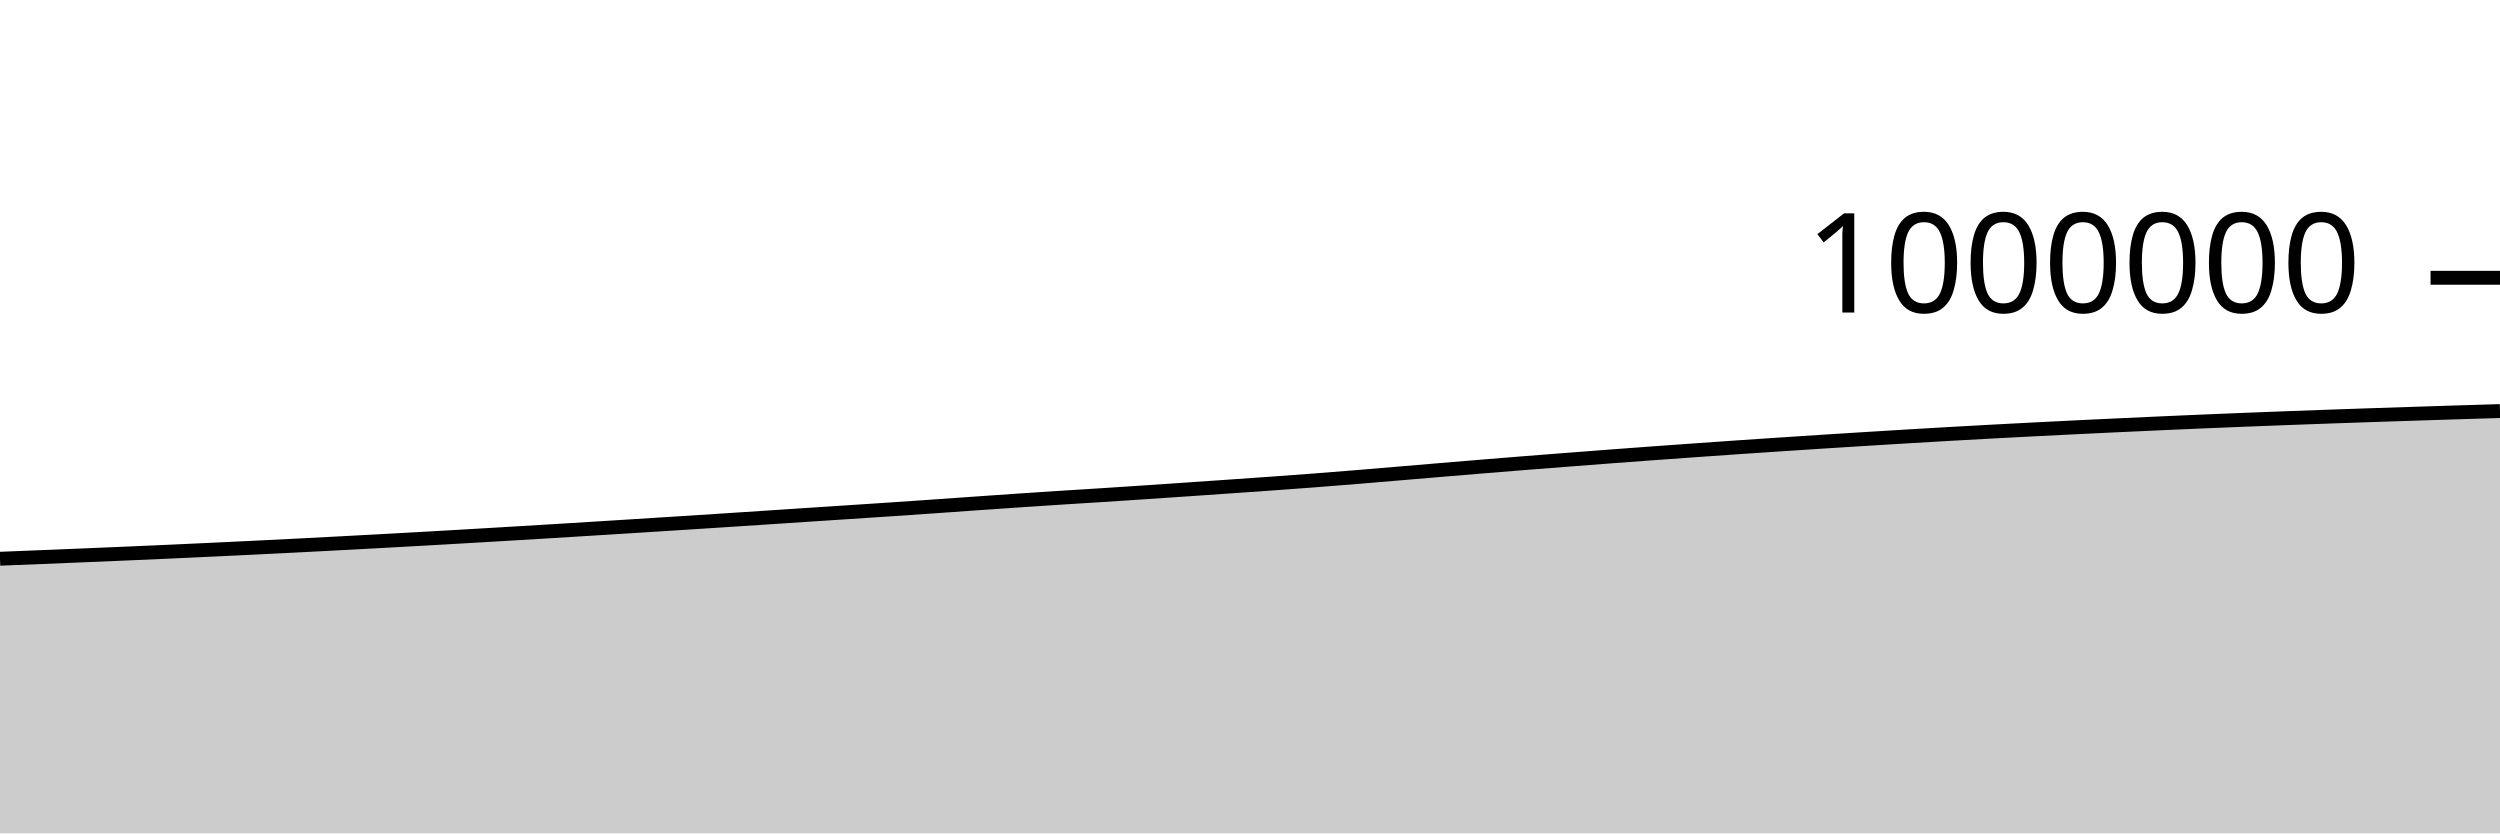
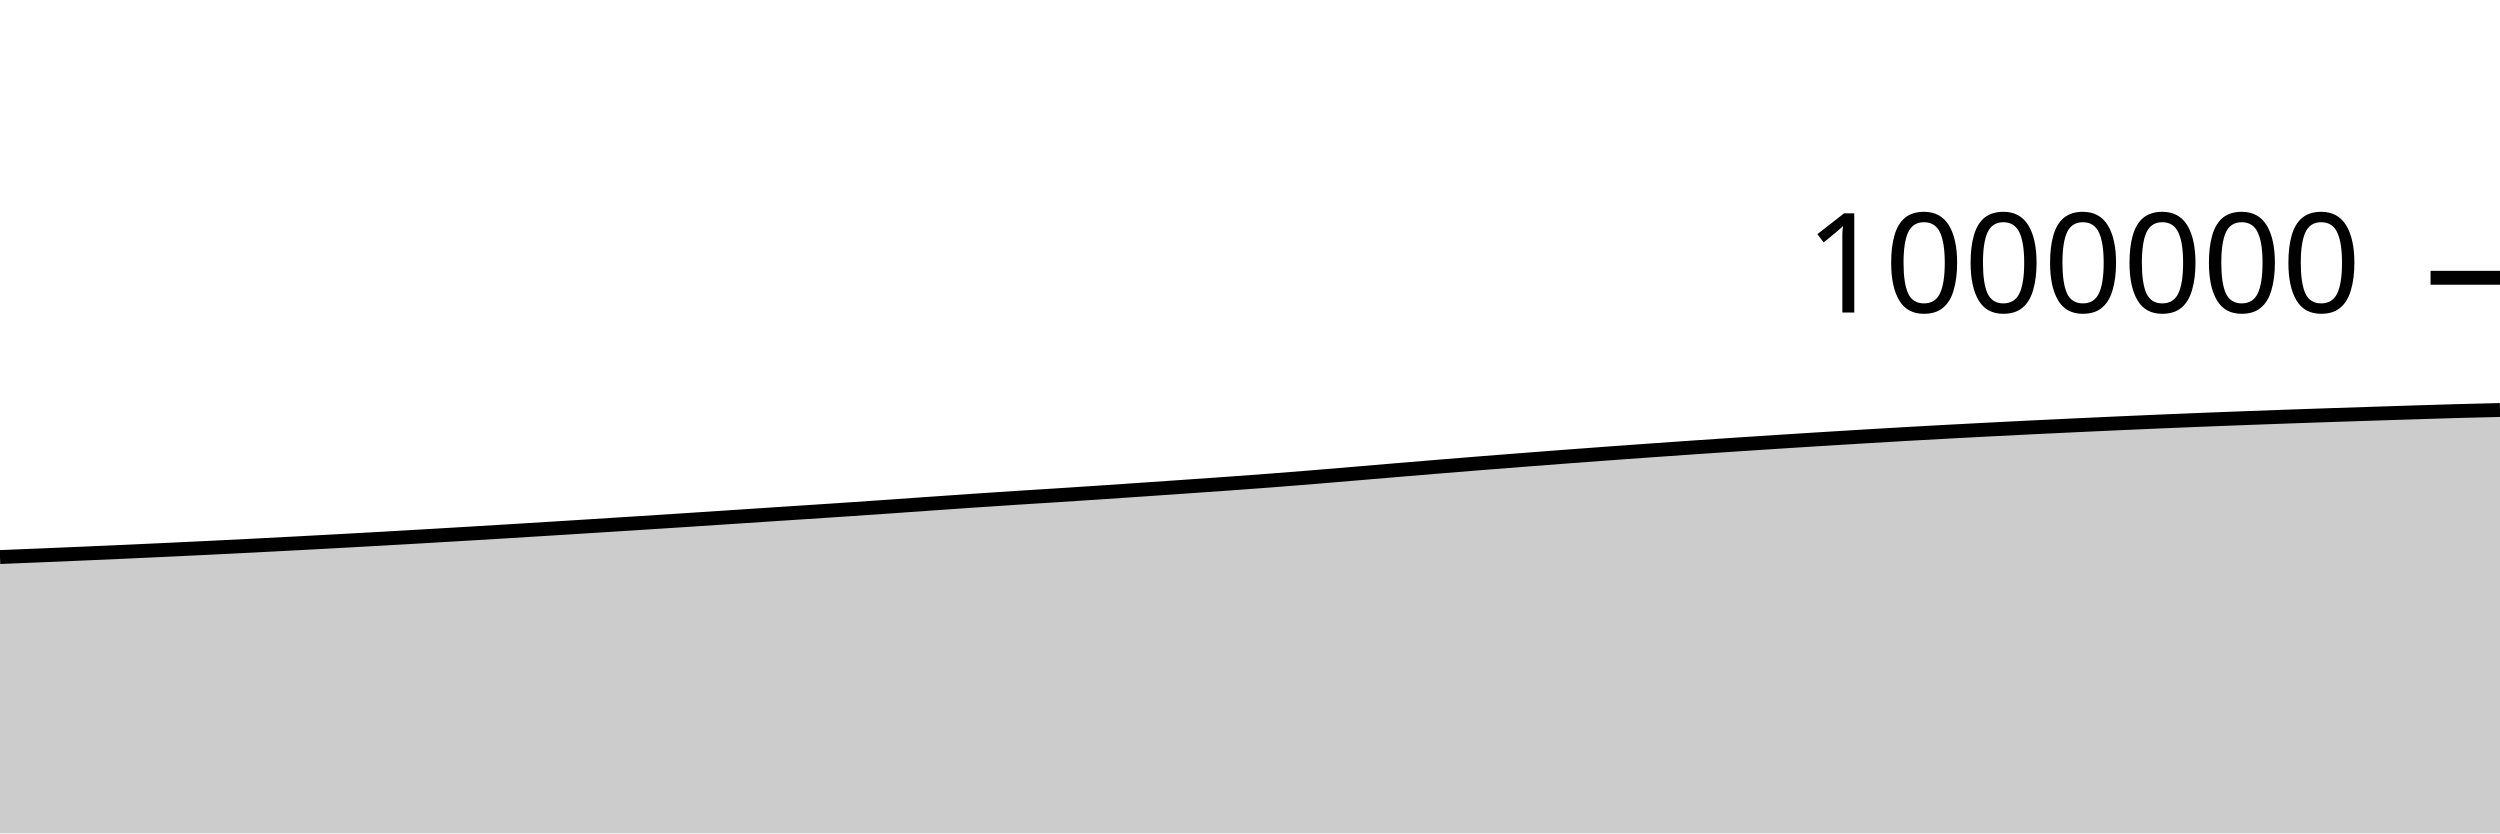
<svg xmlns="http://www.w3.org/2000/svg" viewBox="0 0 180 60">
  <g transform="translate(0,20)">
-     <path class="area" fill="rgba(0, 0, 0, 0.2)" d="M0,20.229C1.017,20.188,2.034,20.148,3.051,20.107C4.068,20.066,5.085,20.024,6.102,19.982C7.119,19.94,8.136,19.897,9.153,19.853C10.169,19.809,11.186,19.764,12.203,19.719C13.22,19.673,14.237,19.626,15.254,19.578C16.271,19.53,17.288,19.482,18.305,19.432C19.322,19.382,20.339,19.332,21.356,19.28C22.373,19.228,23.39,19.174,24.407,19.121C25.424,19.067,26.441,19.012,27.458,18.957C28.475,18.901,29.492,18.845,30.508,18.788C31.525,18.73,32.542,18.672,33.559,18.613C34.576,18.554,35.593,18.494,36.61,18.433C37.627,18.372,38.644,18.312,39.661,18.25C40.678,18.188,41.695,18.125,42.712,18.062C43.729,17.999,44.746,17.935,45.763,17.871C46.78,17.807,47.797,17.743,48.814,17.678C49.831,17.613,50.847,17.548,51.864,17.482C52.881,17.416,53.898,17.349,54.915,17.282C55.932,17.215,56.949,17.147,57.966,17.08C58.983,17.013,60,16.948,61.017,16.881C62.034,16.814,63.051,16.748,64.068,16.679C65.085,16.611,66.102,16.541,67.119,16.47C68.136,16.4,69.153,16.326,70.169,16.255C71.186,16.184,72.203,16.112,73.22,16.044C74.237,15.975,75.254,15.908,76.271,15.842C77.288,15.777,78.305,15.715,79.322,15.65C80.339,15.585,81.356,15.518,82.373,15.45C83.39,15.382,84.407,15.312,85.424,15.243C86.441,15.173,87.458,15.103,88.475,15.032C89.492,14.962,90.508,14.892,91.525,14.819C92.542,14.746,93.559,14.672,94.576,14.594C95.593,14.516,96.61,14.435,97.627,14.352C98.644,14.269,99.661,14.181,100.678,14.096C101.695,14.01,102.712,13.923,103.729,13.838C104.746,13.753,105.763,13.668,106.78,13.585C107.797,13.501,108.814,13.419,109.831,13.338C110.847,13.258,111.864,13.178,112.881,13.1C113.898,13.021,114.915,12.943,115.932,12.866C116.949,12.79,117.966,12.715,118.983,12.64C120,12.566,121.017,12.493,122.034,12.421C123.051,12.349,124.068,12.277,125.085,12.207C126.102,12.137,127.119,12.069,128.136,12.002C129.153,11.934,130.169,11.868,131.186,11.803C132.203,11.737,133.22,11.673,134.237,11.61C135.254,11.546,136.271,11.485,137.288,11.424C138.305,11.363,139.322,11.303,140.339,11.245C141.356,11.188,142.373,11.131,143.39,11.076C144.407,11.021,145.424,10.968,146.441,10.916C147.458,10.864,148.475,10.813,149.492,10.763C150.508,10.714,151.525,10.666,152.542,10.618C153.559,10.57,154.576,10.523,155.593,10.478C156.61,10.432,157.627,10.387,158.644,10.345C159.661,10.302,160.678,10.26,161.695,10.22C162.712,10.18,163.729,10.141,164.746,10.103C165.763,10.065,166.78,10.028,167.797,9.992C168.814,9.956,169.831,9.921,170.847,9.887C171.864,9.853,172.881,9.819,173.898,9.787C174.915,9.754,175.932,9.721,176.949,9.689C177.966,9.657,178.983,9.627,180,9.596L180,40C178.983,40,177.966,40,176.949,40C175.932,40,174.915,40,173.898,40C172.881,40,171.864,40,170.847,40C169.831,40,168.814,40,167.797,40C166.78,40,165.763,40,164.746,40C163.729,40,162.712,40,161.695,40C160.678,40,159.661,40,158.644,40C157.627,40,156.61,40,155.593,40C154.576,40,153.559,40,152.542,40C151.525,40,150.508,40,149.492,40C148.475,40,147.458,40,146.441,40C145.424,40,144.407,40,143.39,40C142.373,40,141.356,40,140.339,40C139.322,40,138.305,40,137.288,40C136.271,40,135.254,40,134.237,40C133.22,40,132.203,40,131.186,40C130.169,40,129.153,40,128.136,40C127.119,40,126.102,40,125.085,40C124.068,40,123.051,40,122.034,40C121.017,40,120,40,118.983,40C117.966,40,116.949,40,115.932,40C114.915,40,113.898,40,112.881,40C111.864,40,110.847,40,109.831,40C108.814,40,107.797,40,106.78,40C105.763,40,104.746,40,103.729,40C102.712,40,101.695,40,100.678,40C99.661,40,98.644,40,97.627,40C96.61,40,95.593,40,94.576,40C93.559,40,92.542,40,91.525,40C90.508,40,89.492,40,88.475,40C87.458,40,86.441,40,85.424,40C84.407,40,83.39,40,82.373,40C81.356,40,80.339,40,79.322,40C78.305,40,77.288,40,76.271,40C75.254,40,74.237,40,73.22,40C72.203,40,71.186,40,70.169,40C69.153,40,68.136,40,67.119,40C66.102,40,65.085,40,64.068,40C63.051,40,62.034,40,61.017,40C60,40,58.983,40,57.966,40C56.949,40,55.932,40,54.915,40C53.898,40,52.881,40,51.864,40C50.847,40,49.831,40,48.814,40C47.797,40,46.78,40,45.763,40C44.746,40,43.729,40,42.712,40C41.695,40,40.678,40,39.661,40C38.644,40,37.627,40,36.61,40C35.593,40,34.576,40,33.559,40C32.542,40,31.525,40,30.508,40C29.492,40,28.475,40,27.458,40C26.441,40,25.424,40,24.407,40C23.39,40,22.373,40,21.356,40C20.339,40,19.322,40,18.305,40C17.288,40,16.271,40,15.254,40C14.237,40,13.22,40,12.203,40C11.186,40,10.169,40,9.153,40C8.136,40,7.119,40,6.102,40C5.085,40,4.068,40,3.051,40C2.034,40,1.017,40,0,40Z" />
-     <path class="line" stroke="black" fill="none" d="M0,20.229C1.017,20.188,2.034,20.148,3.051,20.107C4.068,20.066,5.085,20.024,6.102,19.982C7.119,19.94,8.136,19.897,9.153,19.853C10.169,19.809,11.186,19.764,12.203,19.719C13.22,19.673,14.237,19.626,15.254,19.578C16.271,19.53,17.288,19.482,18.305,19.432C19.322,19.382,20.339,19.332,21.356,19.28C22.373,19.228,23.39,19.174,24.407,19.121C25.424,19.067,26.441,19.012,27.458,18.957C28.475,18.901,29.492,18.845,30.508,18.788C31.525,18.73,32.542,18.672,33.559,18.613C34.576,18.554,35.593,18.494,36.61,18.433C37.627,18.372,38.644,18.312,39.661,18.25C40.678,18.188,41.695,18.125,42.712,18.062C43.729,17.999,44.746,17.935,45.763,17.871C46.78,17.807,47.797,17.743,48.814,17.678C49.831,17.613,50.847,17.548,51.864,17.482C52.881,17.416,53.898,17.349,54.915,17.282C55.932,17.215,56.949,17.147,57.966,17.08C58.983,17.013,60,16.948,61.017,16.881C62.034,16.814,63.051,16.748,64.068,16.679C65.085,16.611,66.102,16.541,67.119,16.47C68.136,16.4,69.153,16.326,70.169,16.255C71.186,16.184,72.203,16.112,73.22,16.044C74.237,15.975,75.254,15.908,76.271,15.842C77.288,15.777,78.305,15.715,79.322,15.65C80.339,15.585,81.356,15.518,82.373,15.45C83.39,15.382,84.407,15.312,85.424,15.243C86.441,15.173,87.458,15.103,88.475,15.032C89.492,14.962,90.508,14.892,91.525,14.819C92.542,14.746,93.559,14.672,94.576,14.594C95.593,14.516,96.61,14.435,97.627,14.352C98.644,14.269,99.661,14.181,100.678,14.096C101.695,14.01,102.712,13.923,103.729,13.838C104.746,13.753,105.763,13.668,106.78,13.585C107.797,13.501,108.814,13.419,109.831,13.338C110.847,13.258,111.864,13.178,112.881,13.1C113.898,13.021,114.915,12.943,115.932,12.866C116.949,12.79,117.966,12.715,118.983,12.64C120,12.566,121.017,12.493,122.034,12.421C123.051,12.349,124.068,12.277,125.085,12.207C126.102,12.137,127.119,12.069,128.136,12.002C129.153,11.934,130.169,11.868,131.186,11.803C132.203,11.737,133.22,11.673,134.237,11.61C135.254,11.546,136.271,11.485,137.288,11.424C138.305,11.363,139.322,11.303,140.339,11.245C141.356,11.188,142.373,11.131,143.39,11.076C144.407,11.021,145.424,10.968,146.441,10.916C147.458,10.864,148.475,10.813,149.492,10.763C150.508,10.714,151.525,10.666,152.542,10.618C153.559,10.57,154.576,10.523,155.593,10.478C156.61,10.432,157.627,10.387,158.644,10.345C159.661,10.302,160.678,10.26,161.695,10.22C162.712,10.18,163.729,10.141,164.746,10.103C165.763,10.065,166.78,10.028,167.797,9.992C168.814,9.956,169.831,9.921,170.847,9.887C171.864,9.853,172.881,9.819,173.898,9.787C174.915,9.754,175.932,9.721,176.949,9.689C177.966,9.657,178.983,9.627,180,9.596" />
+     <path class="area" fill="rgba(0, 0, 0, 0.2)" d="M0,20.107C1.017,20.066,2.034,20.024,3.051,19.982C4.068,19.94,5.085,19.897,6.102,19.853C7.119,19.809,8.136,19.764,9.153,19.719C10.169,19.673,11.186,19.626,12.203,19.578C13.22,19.53,14.237,19.482,15.254,19.432C16.271,19.382,17.288,19.332,18.305,19.28C19.322,19.228,20.339,19.174,21.356,19.121C22.373,19.067,23.39,19.012,24.407,18.957C25.424,18.901,26.441,18.845,27.458,18.788C28.475,18.73,29.492,18.672,30.508,18.613C31.525,18.554,32.542,18.494,33.559,18.433C34.576,18.372,35.593,18.312,36.61,18.25C37.627,18.188,38.644,18.125,39.661,18.062C40.678,17.999,41.695,17.935,42.712,17.871C43.729,17.807,44.746,17.743,45.763,17.678C46.78,17.613,47.797,17.548,48.814,17.482C49.831,17.416,50.847,17.349,51.864,17.282C52.881,17.215,53.898,17.147,54.915,17.08C55.932,17.013,56.949,16.948,57.966,16.881C58.983,16.814,60,16.748,61.017,16.679C62.034,16.611,63.051,16.541,64.068,16.47C65.085,16.4,66.102,16.326,67.119,16.255C68.136,16.184,69.153,16.113,70.169,16.044C71.186,15.975,72.203,15.908,73.22,15.842C74.237,15.777,75.254,15.715,76.271,15.65C77.288,15.585,78.305,15.518,79.322,15.45C80.339,15.382,81.356,15.312,82.373,15.243C83.39,15.173,84.407,15.103,85.424,15.032C86.441,14.962,87.458,14.892,88.475,14.819C89.492,14.746,90.508,14.672,91.525,14.594C92.542,14.516,93.559,14.435,94.576,14.352C95.593,14.269,96.61,14.181,97.627,14.096C98.644,14.01,99.661,13.923,100.678,13.838C101.695,13.753,102.712,13.668,103.729,13.585C104.746,13.501,105.763,13.419,106.78,13.338C107.797,13.258,108.814,13.178,109.831,13.1C110.847,13.021,111.864,12.943,112.881,12.866C113.898,12.79,114.915,12.715,115.932,12.64C116.949,12.566,117.966,12.493,118.983,12.421C120,12.349,121.017,12.277,122.034,12.207C123.051,12.137,124.068,12.069,125.085,12.002C126.102,11.934,127.119,11.868,128.136,11.803C129.153,11.737,130.169,11.673,131.186,11.61C132.203,11.546,133.22,11.485,134.237,11.424C135.254,11.363,136.271,11.303,137.288,11.245C138.305,11.188,139.322,11.131,140.339,11.076C141.356,11.021,142.373,10.968,143.39,10.916C144.407,10.864,145.424,10.813,146.441,10.763C147.458,10.714,148.475,10.666,149.492,10.618C150.508,10.57,151.525,10.523,152.542,10.478C153.559,10.432,154.576,10.387,155.593,10.345C156.61,10.302,157.627,10.26,158.644,10.22C159.661,10.18,160.678,10.141,161.695,10.103C162.712,10.065,163.729,10.028,164.746,9.992C165.763,9.956,166.78,9.921,167.797,9.887C168.814,9.853,169.831,9.819,170.847,9.787C171.864,9.754,172.881,9.721,173.898,9.689C174.915,9.657,175.932,9.624,176.949,9.596C177.966,9.568,178.983,9.544,180,9.52L180,40C178.983,40,177.966,40,176.949,40C175.932,40,174.915,40,173.898,40C172.881,40,171.864,40,170.847,40C169.831,40,168.814,40,167.797,40C166.78,40,165.763,40,164.746,40C163.729,40,162.712,40,161.695,40C160.678,40,159.661,40,158.644,40C157.627,40,156.61,40,155.593,40C154.576,40,153.559,40,152.542,40C151.525,40,150.508,40,149.492,40C148.475,40,147.458,40,146.441,40C145.424,40,144.407,40,143.39,40C142.373,40,141.356,40,140.339,40C139.322,40,138.305,40,137.288,40C136.271,40,135.254,40,134.237,40C133.22,40,132.203,40,131.186,40C130.169,40,129.153,40,128.136,40C127.119,40,126.102,40,125.085,40C124.068,40,123.051,40,122.034,40C121.017,40,120,40,118.983,40C117.966,40,116.949,40,115.932,40C114.915,40,113.898,40,112.881,40C111.864,40,110.847,40,109.831,40C108.814,40,107.797,40,106.78,40C105.763,40,104.746,40,103.729,40C102.712,40,101.695,40,100.678,40C99.661,40,98.644,40,97.627,40C96.61,40,95.593,40,94.576,40C93.559,40,92.542,40,91.525,40C90.508,40,89.492,40,88.475,40C87.458,40,86.441,40,85.424,40C84.407,40,83.39,40,82.373,40C81.356,40,80.339,40,79.322,40C78.305,40,77.288,40,76.271,40C75.254,40,74.237,40,73.22,40C72.203,40,71.186,40,70.169,40C69.153,40,68.136,40,67.119,40C66.102,40,65.085,40,64.068,40C63.051,40,62.034,40,61.017,40C60,40,58.983,40,57.966,40C56.949,40,55.932,40,54.915,40C53.898,40,52.881,40,51.864,40C50.847,40,49.831,40,48.814,40C47.797,40,46.78,40,45.763,40C44.746,40,43.729,40,42.712,40C41.695,40,40.678,40,39.661,40C38.644,40,37.627,40,36.61,40C35.593,40,34.576,40,33.559,40C32.542,40,31.525,40,30.508,40C29.492,40,28.475,40,27.458,40C26.441,40,25.424,40,24.407,40C23.39,40,22.373,40,21.356,40C20.339,40,19.322,40,18.305,40C17.288,40,16.271,40,15.254,40C14.237,40,13.22,40,12.203,40C11.186,40,10.169,40,9.153,40C8.136,40,7.119,40,6.102,40C5.085,40,4.068,40,3.051,40C2.034,40,1.017,40,0,40Z" />
+     <path class="line" stroke="black" fill="none" d="M0,20.107C1.017,20.066,2.034,20.024,3.051,19.982C4.068,19.94,5.085,19.897,6.102,19.853C7.119,19.809,8.136,19.764,9.153,19.719C10.169,19.673,11.186,19.626,12.203,19.578C13.22,19.53,14.237,19.482,15.254,19.432C16.271,19.382,17.288,19.332,18.305,19.28C19.322,19.228,20.339,19.174,21.356,19.121C22.373,19.067,23.39,19.012,24.407,18.957C25.424,18.901,26.441,18.845,27.458,18.788C28.475,18.73,29.492,18.672,30.508,18.613C31.525,18.554,32.542,18.494,33.559,18.433C34.576,18.372,35.593,18.312,36.61,18.25C37.627,18.188,38.644,18.125,39.661,18.062C40.678,17.999,41.695,17.935,42.712,17.871C43.729,17.807,44.746,17.743,45.763,17.678C46.78,17.613,47.797,17.548,48.814,17.482C49.831,17.416,50.847,17.349,51.864,17.282C52.881,17.215,53.898,17.147,54.915,17.08C55.932,17.013,56.949,16.948,57.966,16.881C58.983,16.814,60,16.748,61.017,16.679C62.034,16.611,63.051,16.541,64.068,16.47C65.085,16.4,66.102,16.326,67.119,16.255C68.136,16.184,69.153,16.113,70.169,16.044C71.186,15.975,72.203,15.908,73.22,15.842C74.237,15.777,75.254,15.715,76.271,15.65C77.288,15.585,78.305,15.518,79.322,15.45C80.339,15.382,81.356,15.312,82.373,15.243C83.39,15.173,84.407,15.103,85.424,15.032C86.441,14.962,87.458,14.892,88.475,14.819C89.492,14.746,90.508,14.672,91.525,14.594C92.542,14.516,93.559,14.435,94.576,14.352C95.593,14.269,96.61,14.181,97.627,14.096C98.644,14.01,99.661,13.923,100.678,13.838C101.695,13.753,102.712,13.668,103.729,13.585C104.746,13.501,105.763,13.419,106.78,13.338C107.797,13.258,108.814,13.178,109.831,13.1C110.847,13.021,111.864,12.943,112.881,12.866C113.898,12.79,114.915,12.715,115.932,12.64C116.949,12.566,117.966,12.493,118.983,12.421C120,12.349,121.017,12.277,122.034,12.207C123.051,12.137,124.068,12.069,125.085,12.002C126.102,11.934,127.119,11.868,128.136,11.803C129.153,11.737,130.169,11.673,131.186,11.61C132.203,11.546,133.22,11.485,134.237,11.424C135.254,11.363,136.271,11.303,137.288,11.245C138.305,11.188,139.322,11.131,140.339,11.076C141.356,11.021,142.373,10.968,143.39,10.916C144.407,10.864,145.424,10.813,146.441,10.763C147.458,10.714,148.475,10.666,149.492,10.618C150.508,10.57,151.525,10.523,152.542,10.478C153.559,10.432,154.576,10.387,155.593,10.345C156.61,10.302,157.627,10.26,158.644,10.22C159.661,10.18,160.678,10.141,161.695,10.103C162.712,10.065,163.729,10.028,164.746,9.992C165.763,9.956,166.78,9.921,167.797,9.887C168.814,9.853,169.831,9.819,170.847,9.787C171.864,9.754,172.881,9.721,173.898,9.689C174.915,9.657,175.932,9.624,176.949,9.596C177.966,9.568,178.983,9.544,180,9.52" />
    <path class="axis-ceiling" stroke-width="1" stroke="black" fill="none" d="M175,0L180,0" />
    <text class="axis-ceiling-label" font-family="sans-serif" text-anchor="end" font-size="10px" x="170" y="2.5">1000000</text>
  </g>
</svg>
